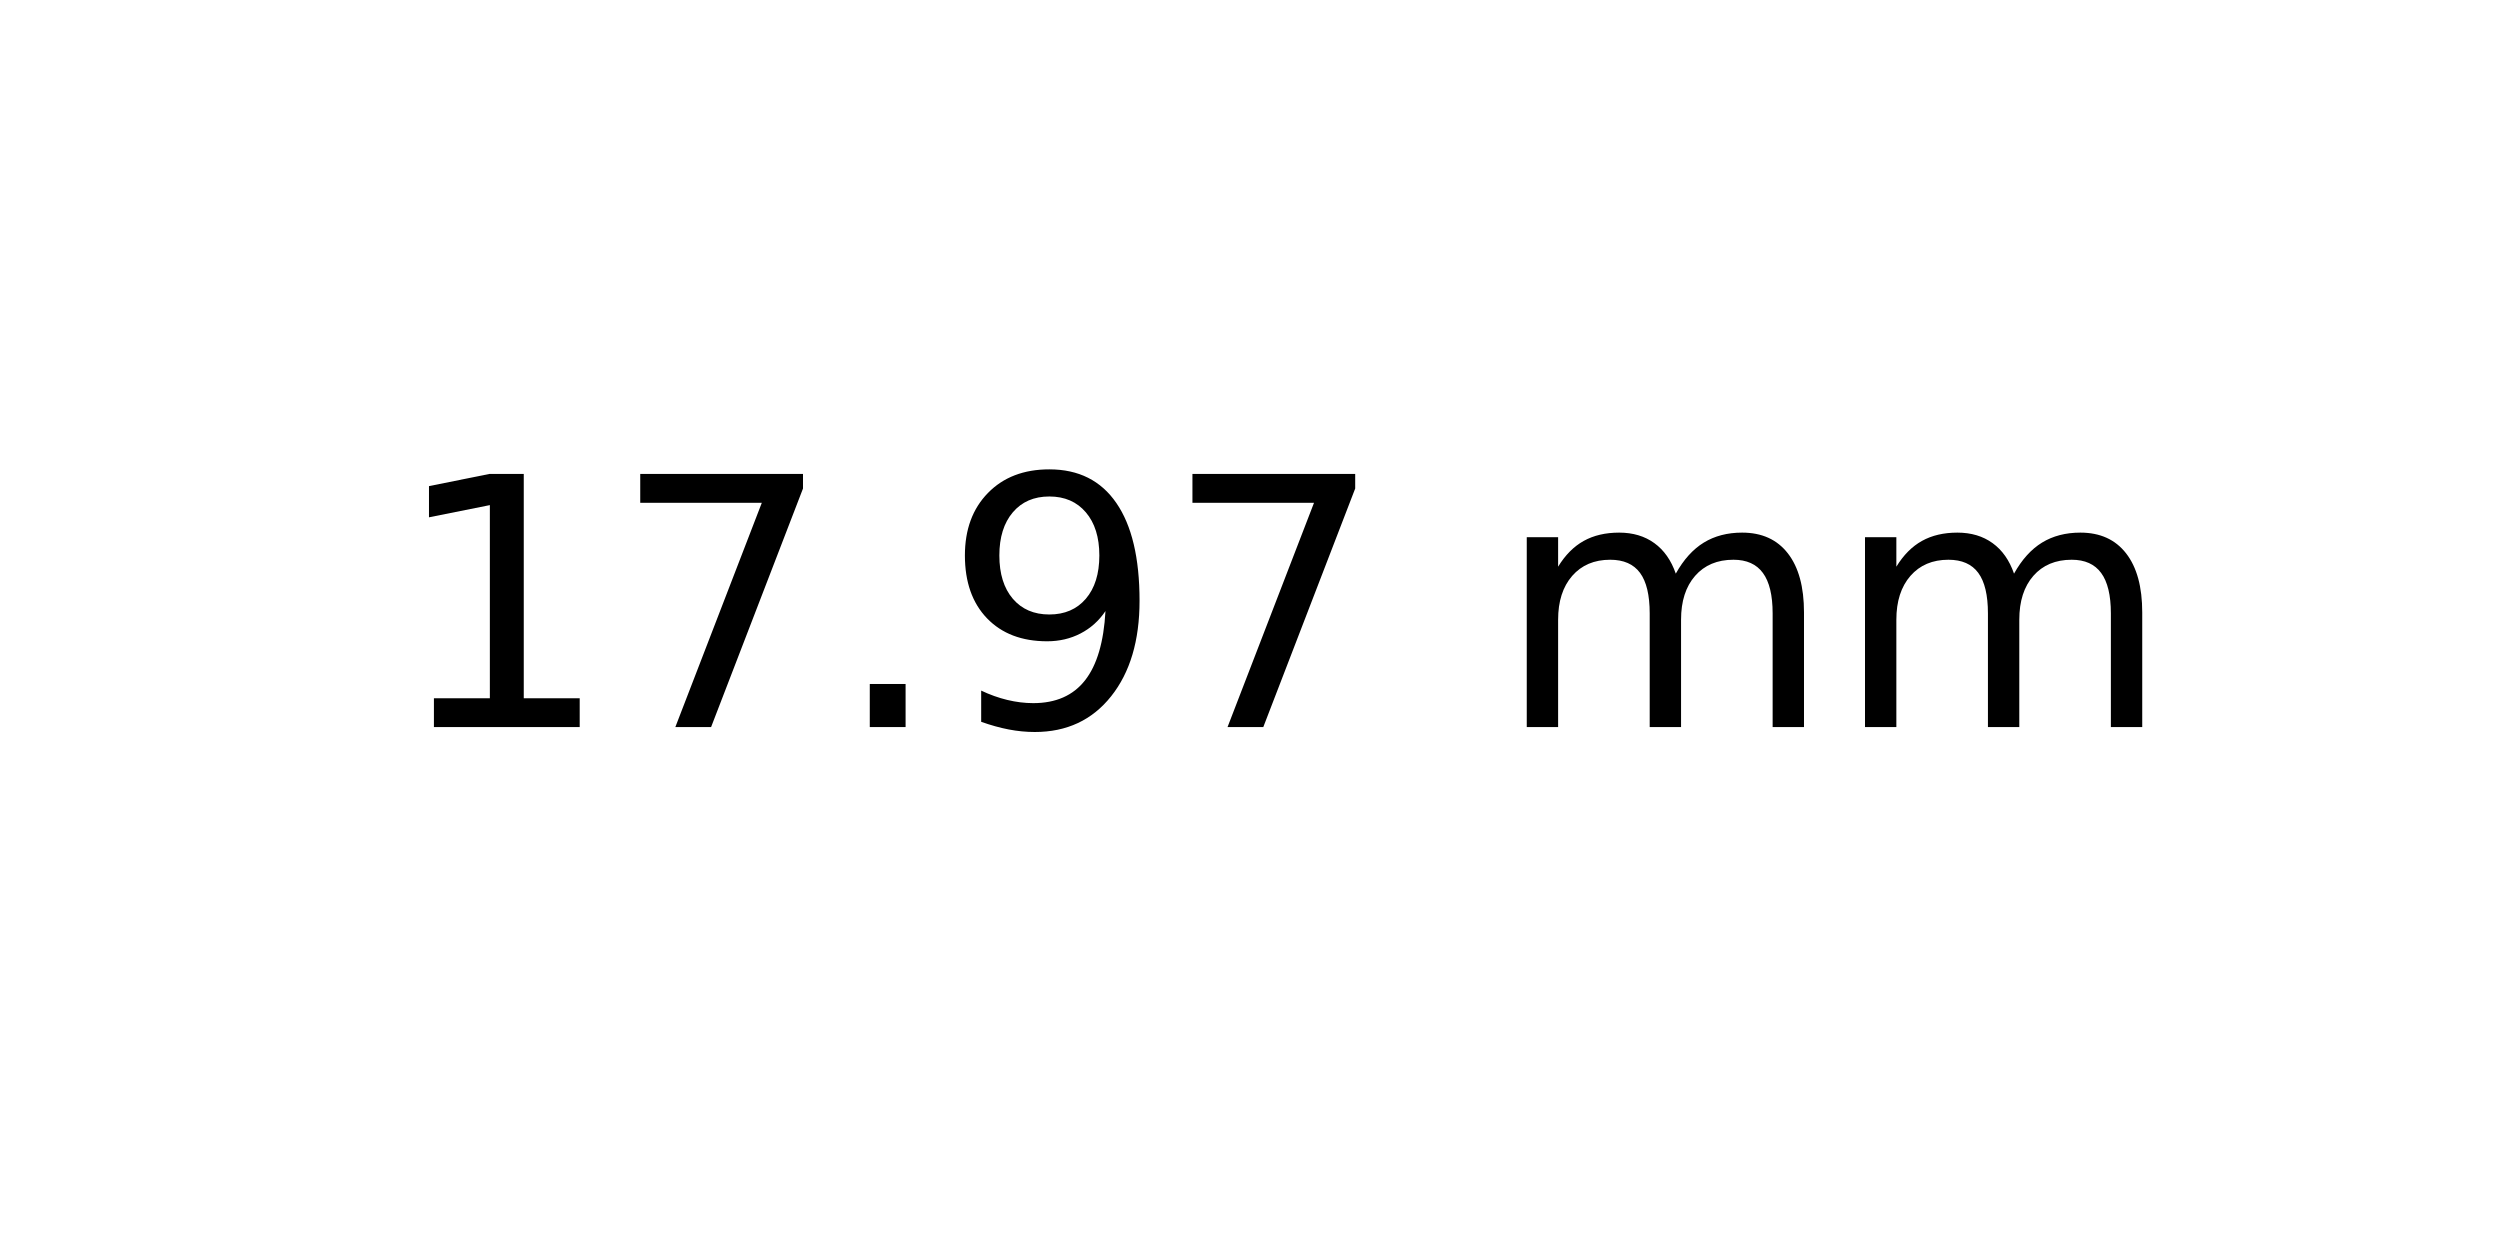
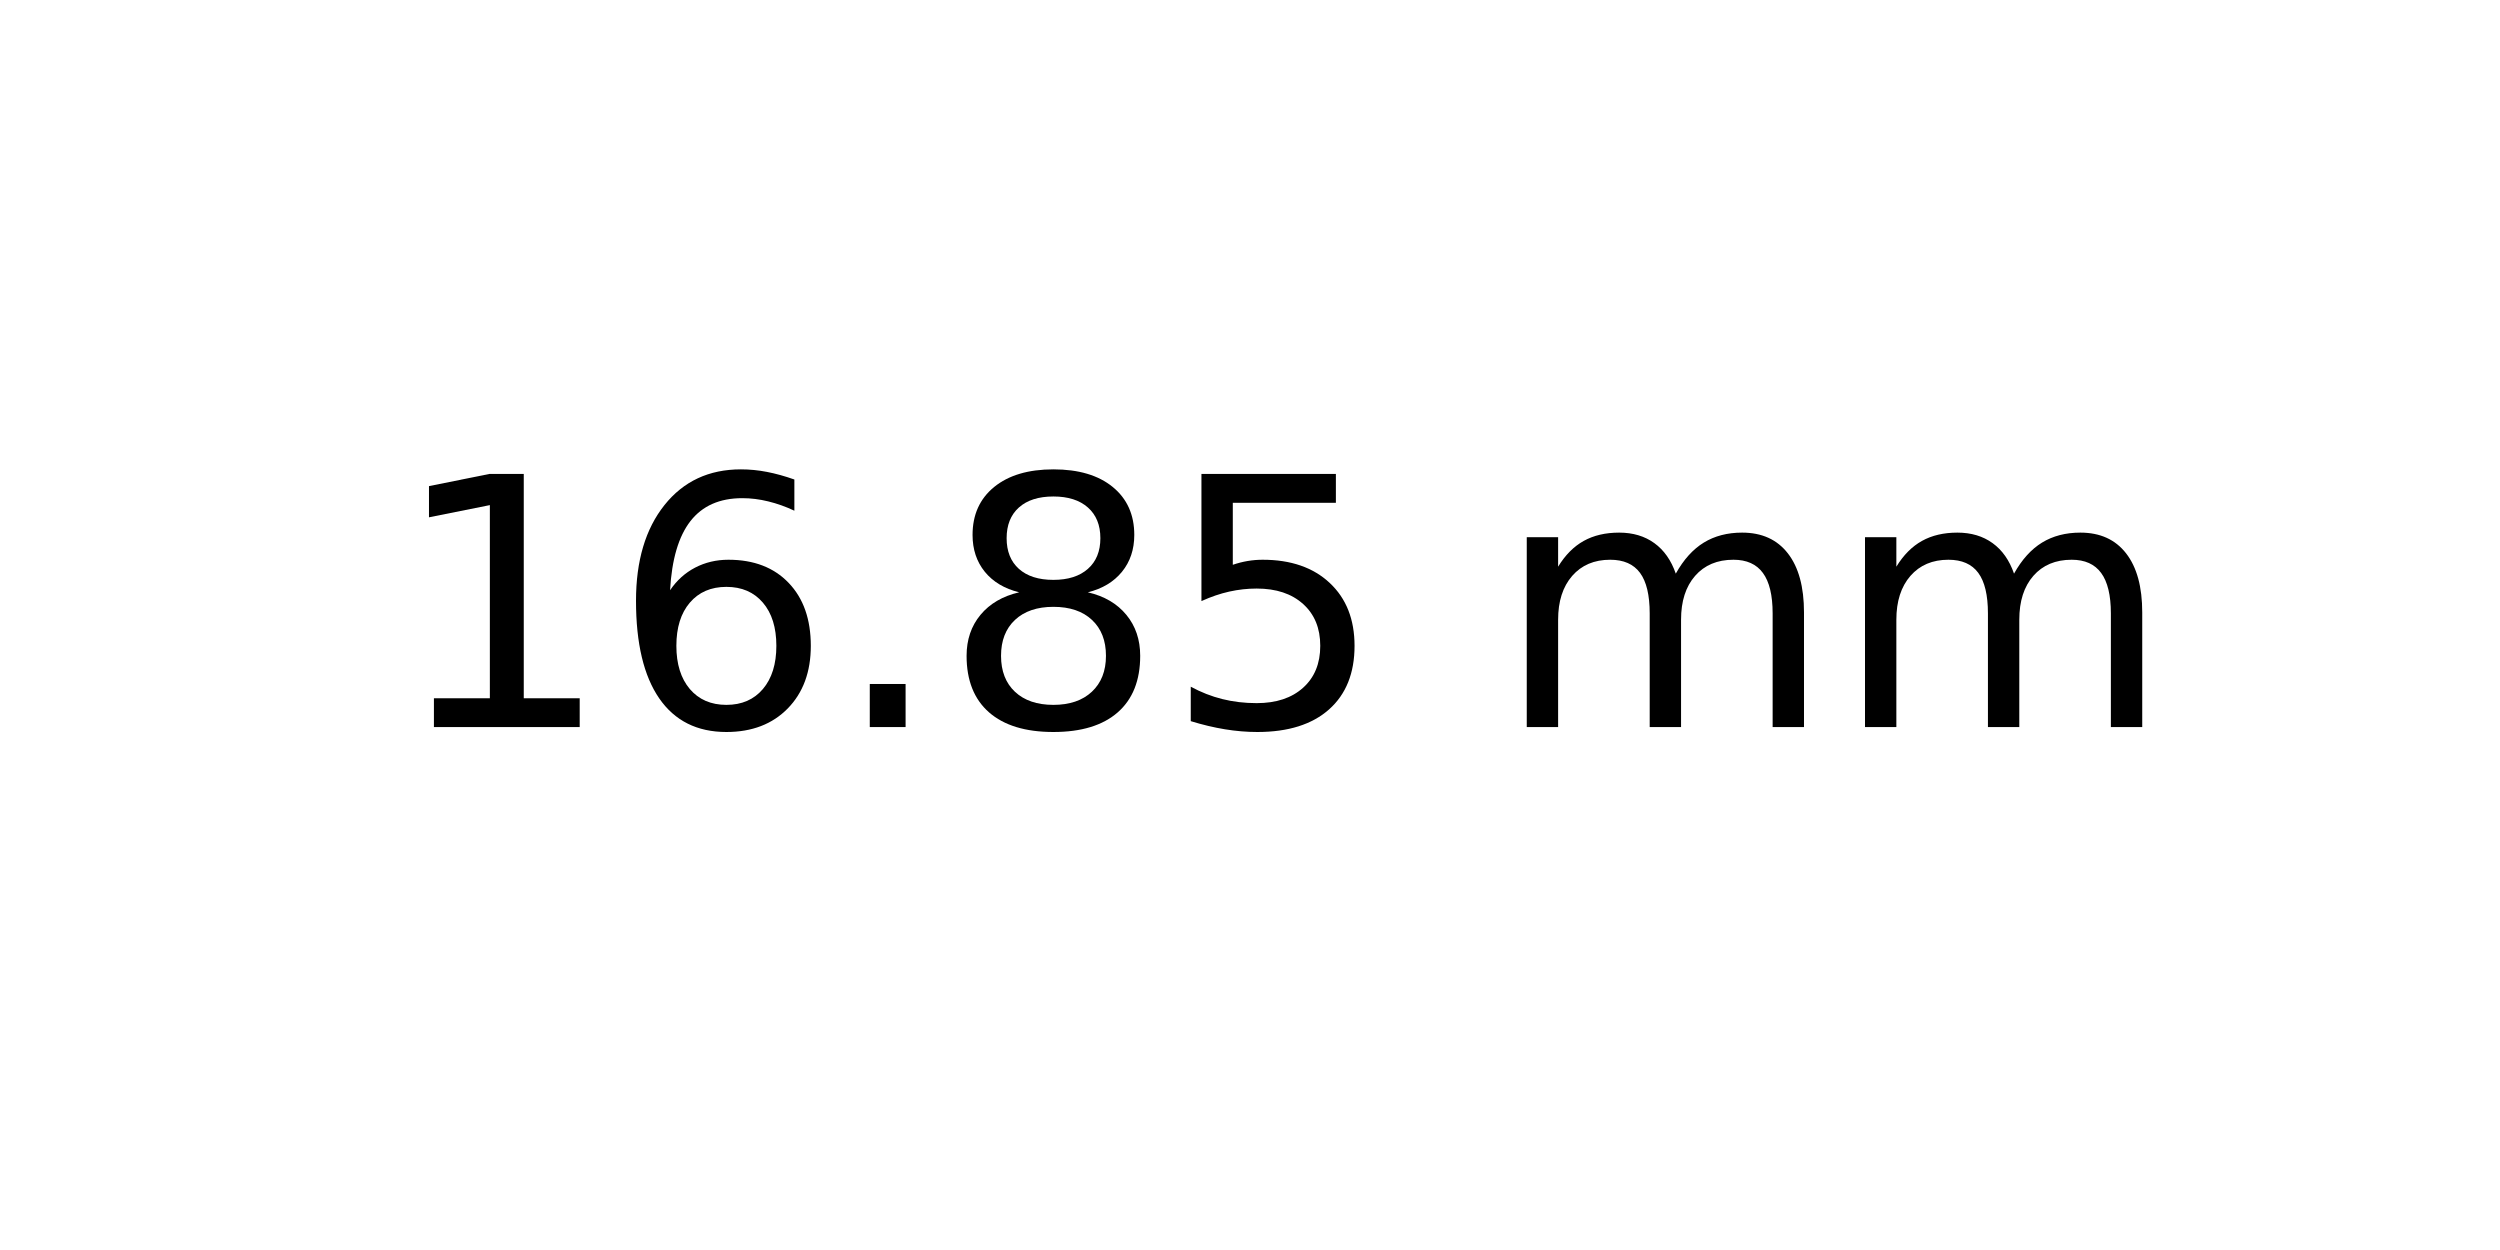
<svg xmlns="http://www.w3.org/2000/svg" xmlns:xlink="http://www.w3.org/1999/xlink" width="72pt" height="36pt" viewBox="0 0 72 36" version="1.1">
  <defs>
    <style type="text/css">*{stroke-linejoin: round; stroke-linecap: butt}</style>
  </defs>
  <g id="figure_1">
    <g id="axes_1">
      <g id="text_1">
        <g transform="translate(11.25625 20.93937) scale(0.1 -0.1)">
          <defs>
            <path id="DejaVuSans-31" d="M 794 531  L 1825 531  L 1825 4091  L 703 3866  L 703 4441  L 1819 4666  L 2450 4666  L 2450 531  L 3481 531  L 3481 0  L 794 0  L 794 531  z " transform="scale(0.015625)" />
-             <path id="DejaVuSans-37" d="M 525 4666  L 3525 4666  L 3525 4397  L 1831 0  L 1172 0  L 2766 4134  L 525 4134  L 525 4666  z " transform="scale(0.015625)" />
+             <path id="DejaVuSans-36" d="M 2113 2584  Q 1688 2584 1439 2293  Q 1191 2003 1191 1497  Q 1191 994 1439 701  Q 1688 409 2113 409  Q 2538 409 2786 701  Q 3034 994 3034 1497  Q 3034 2003 2786 2293  Q 2538 2584 2113 2584  z M 3366 4563  L 3366 3988  Q 3128 4100 2886 4159  Q 2644 4219 2406 4219  Q 1781 4219 1451 3797  Q 1122 3375 1075 2522  Q 1259 2794 1537 2939  Q 1816 3084 2150 3084  Q 2853 3084 3261 2657  Q 3669 2231 3669 1497  Q 3669 778 3244 343  Q 2819 -91 2113 -91  Q 1303 -91 875 529  Q 447 1150 447 2328  Q 447 3434 972 4092  Q 1497 4750 2381 4750  Q 2619 4750 2861 4703  Q 3103 4656 3366 4563  z " transform="scale(0.015625)" />
            <path id="DejaVuSans-2e" d="M 684 794  L 1344 794  L 1344 0  L 684 0  L 684 794  z " transform="scale(0.015625)" />
-             <path id="DejaVuSans-39" d="M 703 97  L 703 672  Q 941 559 1184 500  Q 1428 441 1663 441  Q 2288 441 2617 861  Q 2947 1281 2994 2138  Q 2813 1869 2534 1725  Q 2256 1581 1919 1581  Q 1219 1581 811 2004  Q 403 2428 403 3163  Q 403 3881 828 4315  Q 1253 4750 1959 4750  Q 2769 4750 3195 4129  Q 3622 3509 3622 2328  Q 3622 1225 3098 567  Q 2575 -91 1691 -91  Q 1453 -91 1209 -44  Q 966 3 703 97  z M 1959 2075  Q 2384 2075 2632 2365  Q 2881 2656 2881 3163  Q 2881 3666 2632 3958  Q 2384 4250 1959 4250  Q 1534 4250 1286 3958  Q 1038 3666 1038 3163  Q 1038 2656 1286 2365  Q 1534 2075 1959 2075  z " transform="scale(0.015625)" />
+             <path id="DejaVuSans-38" d="M 2034 2216  Q 1584 2216 1326 1975  Q 1069 1734 1069 1313  Q 1069 891 1326 650  Q 1584 409 2034 409  Q 2484 409 2743 651  Q 3003 894 3003 1313  Q 3003 1734 2745 1975  Q 2488 2216 2034 2216  z M 1403 2484  Q 997 2584 770 2862  Q 544 3141 544 3541  Q 544 4100 942 4425  Q 1341 4750 2034 4750  Q 2731 4750 3128 4425  Q 3525 4100 3525 3541  Q 3525 3141 3298 2862  Q 3072 2584 2669 2484  Q 3125 2378 3379 2068  Q 3634 1759 3634 1313  Q 3634 634 3220 271  Q 2806 -91 2034 -91  Q 1263 -91 848 271  Q 434 634 434 1313  Q 434 1759 690 2068  Q 947 2378 1403 2484  z M 1172 3481  Q 1172 3119 1398 2916  Q 1625 2713 2034 2713  Q 2441 2713 2670 2916  Q 2900 3119 2900 3481  Q 2900 3844 2670 4047  Q 2441 4250 2034 4250  Q 1625 4250 1398 4047  Q 1172 3844 1172 3481  z " transform="scale(0.015625)" />
+             <path id="DejaVuSans-35" d="M 691 4666  L 3169 4666  L 3169 4134  L 1269 4134  L 1269 2991  Q 1406 3038 1543 3061  Q 1681 3084 1819 3084  Q 2600 3084 3056 2656  Q 3513 2228 3513 1497  Q 3513 744 3044 326  Q 2575 -91 1722 -91  Q 1428 -91 1123 -41  Q 819 9 494 109  L 494 744  Q 775 591 1075 516  Q 1375 441 1709 441  Q 2250 441 2565 725  Q 2881 1009 2881 1497  Q 2881 1984 2565 2268  Q 2250 2553 1709 2553  Q 1456 2553 1204 2497  Q 953 2441 691 2322  L 691 4666  z " transform="scale(0.015625)" />
            <path id="DejaVuSans-20" transform="scale(0.015625)" />
            <path id="DejaVuSans-6d" d="M 3328 2828  Q 3544 3216 3844 3400  Q 4144 3584 4550 3584  Q 5097 3584 5394 3201  Q 5691 2819 5691 2113  L 5691 0  L 5113 0  L 5113 2094  Q 5113 2597 4934 2840  Q 4756 3084 4391 3084  Q 3944 3084 3684 2787  Q 3425 2491 3425 1978  L 3425 0  L 2847 0  L 2847 2094  Q 2847 2600 2669 2842  Q 2491 3084 2119 3084  Q 1678 3084 1418 2786  Q 1159 2488 1159 1978  L 1159 0  L 581 0  L 581 3500  L 1159 3500  L 1159 2956  Q 1356 3278 1631 3431  Q 1906 3584 2284 3584  Q 2666 3584 2933 3390  Q 3200 3197 3328 2828  z " transform="scale(0.015625)" />
          </defs>
          <use xlink:href="#DejaVuSans-31" />
-           <use xlink:href="#DejaVuSans-37" x="63.623" />
+           <use xlink:href="#DejaVuSans-36" x="63.623" />
          <use xlink:href="#DejaVuSans-2e" x="127.246" />
-           <use xlink:href="#DejaVuSans-39" x="159.033" />
-           <use xlink:href="#DejaVuSans-37" x="222.656" />
+           <use xlink:href="#DejaVuSans-38" x="159.033" />
+           <use xlink:href="#DejaVuSans-35" x="222.656" />
          <use xlink:href="#DejaVuSans-20" x="286.279" />
          <use xlink:href="#DejaVuSans-6d" x="318.066" />
          <use xlink:href="#DejaVuSans-6d" x="415.479" />
        </g>
      </g>
    </g>
  </g>
</svg>
